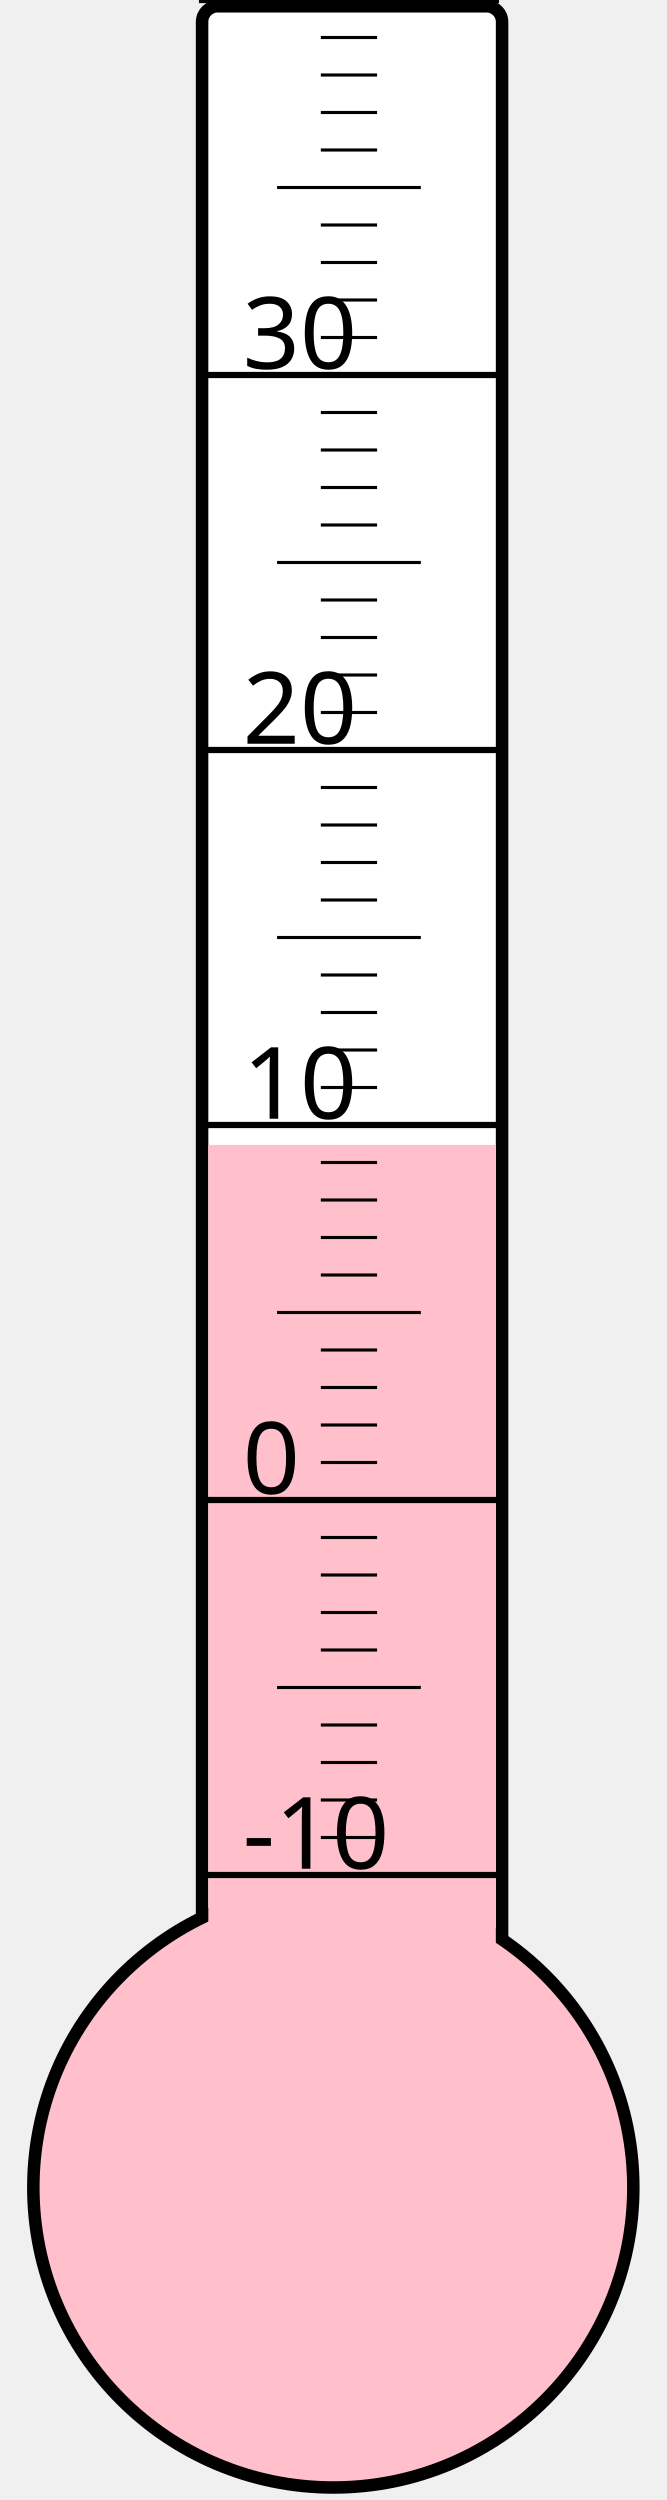
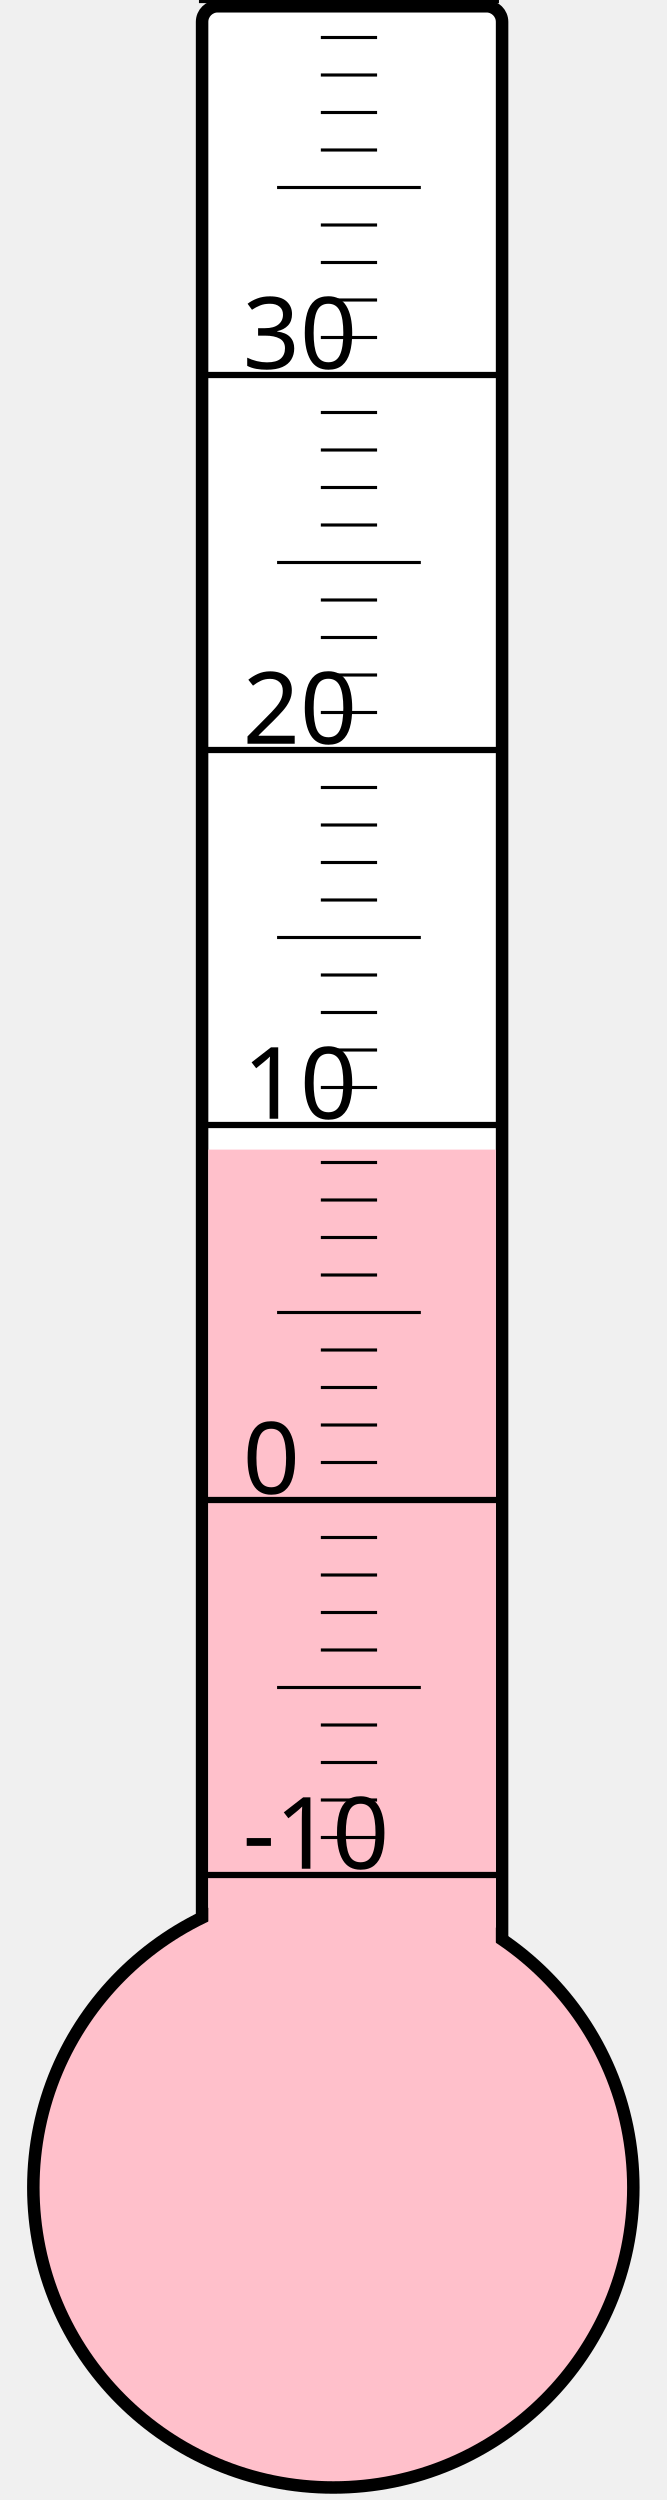
<svg xmlns="http://www.w3.org/2000/svg" width="40px" height="150px" viewBox="0 0 200 800">
  <rect width="200" height="800" x="0" y="0" style="fill: #ffffeb; fill-opacity: 0;" />
  <rect width="96" height="680" x="58" y="2" rx="5" ry="5" style="fill: white; fill-opacity: 1; stroke: black; stroke-width: 4;" />
  <circle cx="100" cy="700" r="96" style="fill: pink; stroke: black; stroke-width: 4;" />
-   <rect width="92" height="333.625" x="60" y="366.375" style="fill: pink; fill-opacity: 1; stroke-width: 0;" />
+   <rect width="92" height="332.125" x="60" y="367.875" style="fill: pink; fill-opacity: 1; stroke-width: 0;" />
  <text x="71" y="598" style="font-family: sans-serif; font-size: 24pt;">-10</text>
  <text x="71" y="478" style="font-family: sans-serif; font-size: 24pt;">0</text>
  <text x="71" y="358" style="font-family: sans-serif; font-size: 24pt;">10</text>
  <text x="71" y="238" style="font-family: sans-serif; font-size: 24pt;">20</text>
  <text x="71" y="118" style="font-family: sans-serif; font-size: 24pt;">30</text>
  <g style="stroke: black;">
    <line x1="57" y1="600" x2="153" y2="600" style="stroke-width: 2;" />
    <line x1="96" y1="588" x2="114" y2="588" style="stroke-width: 1;" />
    <line x1="96" y1="576" x2="114" y2="576" style="stroke-width: 1;" />
    <line x1="96" y1="564" x2="114" y2="564" style="stroke-width: 1;" />
    <line x1="96" y1="552" x2="114" y2="552" style="stroke-width: 1;" />
    <line x1="82" y1="540" x2="128" y2="540" style="stroke-width: 1;" />
    <line x1="96" y1="528" x2="114" y2="528" style="stroke-width: 1;" />
    <line x1="96" y1="516" x2="114" y2="516" style="stroke-width: 1;" />
    <line x1="96" y1="504" x2="114" y2="504" style="stroke-width: 1;" />
    <line x1="96" y1="492" x2="114" y2="492" style="stroke-width: 1;" />
    <line x1="57" y1="480" x2="153" y2="480" style="stroke-width: 2;" />
    <line x1="96" y1="468" x2="114" y2="468" style="stroke-width: 1;" />
    <line x1="96" y1="456" x2="114" y2="456" style="stroke-width: 1;" />
    <line x1="96" y1="444" x2="114" y2="444" style="stroke-width: 1;" />
    <line x1="96" y1="432" x2="114" y2="432" style="stroke-width: 1;" />
    <line x1="82" y1="420" x2="128" y2="420" style="stroke-width: 1;" />
    <line x1="96" y1="408" x2="114" y2="408" style="stroke-width: 1;" />
    <line x1="96" y1="396" x2="114" y2="396" style="stroke-width: 1;" />
    <line x1="96" y1="384" x2="114" y2="384" style="stroke-width: 1;" />
    <line x1="96" y1="372" x2="114" y2="372" style="stroke-width: 1;" />
    <line x1="57" y1="360" x2="153" y2="360" style="stroke-width: 2;" />
    <line x1="96" y1="348" x2="114" y2="348" style="stroke-width: 1;" />
    <line x1="96" y1="336" x2="114" y2="336" style="stroke-width: 1;" />
    <line x1="96" y1="324" x2="114" y2="324" style="stroke-width: 1;" />
    <line x1="96" y1="312" x2="114" y2="312" style="stroke-width: 1;" />
    <line x1="82" y1="300" x2="128" y2="300" style="stroke-width: 1;" />
    <line x1="96" y1="288" x2="114" y2="288" style="stroke-width: 1;" />
    <line x1="96" y1="276" x2="114" y2="276" style="stroke-width: 1;" />
    <line x1="96" y1="264" x2="114" y2="264" style="stroke-width: 1;" />
    <line x1="96" y1="252" x2="114" y2="252" style="stroke-width: 1;" />
    <line x1="57" y1="240" x2="153" y2="240" style="stroke-width: 2;" />
    <line x1="96" y1="228" x2="114" y2="228" style="stroke-width: 1;" />
    <line x1="96" y1="216" x2="114" y2="216" style="stroke-width: 1;" />
    <line x1="96" y1="204" x2="114" y2="204" style="stroke-width: 1;" />
    <line x1="96" y1="192" x2="114" y2="192" style="stroke-width: 1;" />
    <line x1="82" y1="180" x2="128" y2="180" style="stroke-width: 1;" />
    <line x1="96" y1="168" x2="114" y2="168" style="stroke-width: 1;" />
    <line x1="96" y1="156" x2="114" y2="156" style="stroke-width: 1;" />
    <line x1="96" y1="144" x2="114" y2="144" style="stroke-width: 1;" />
    <line x1="96" y1="132" x2="114" y2="132" style="stroke-width: 1;" />
    <line x1="57" y1="120" x2="153" y2="120" style="stroke-width: 2;" />
    <line x1="96" y1="108" x2="114" y2="108" style="stroke-width: 1;" />
    <line x1="96" y1="96" x2="114" y2="96" style="stroke-width: 1;" />
    <line x1="96" y1="84" x2="114" y2="84" style="stroke-width: 1;" />
    <line x1="96" y1="72" x2="114" y2="72" style="stroke-width: 1;" />
    <line x1="82" y1="60" x2="128" y2="60" style="stroke-width: 1;" />
    <line x1="96" y1="48" x2="114" y2="48" style="stroke-width: 1;" />
    <line x1="96" y1="36" x2="114" y2="36" style="stroke-width: 1;" />
    <line x1="96" y1="24" x2="114" y2="24" style="stroke-width: 1;" />
    <line x1="96" y1="12" x2="114" y2="12" style="stroke-width: 1;" />
    <line x1="57" y1="0" x2="153" y2="0" style="stroke-width: 2;" />
  </g>
</svg>
